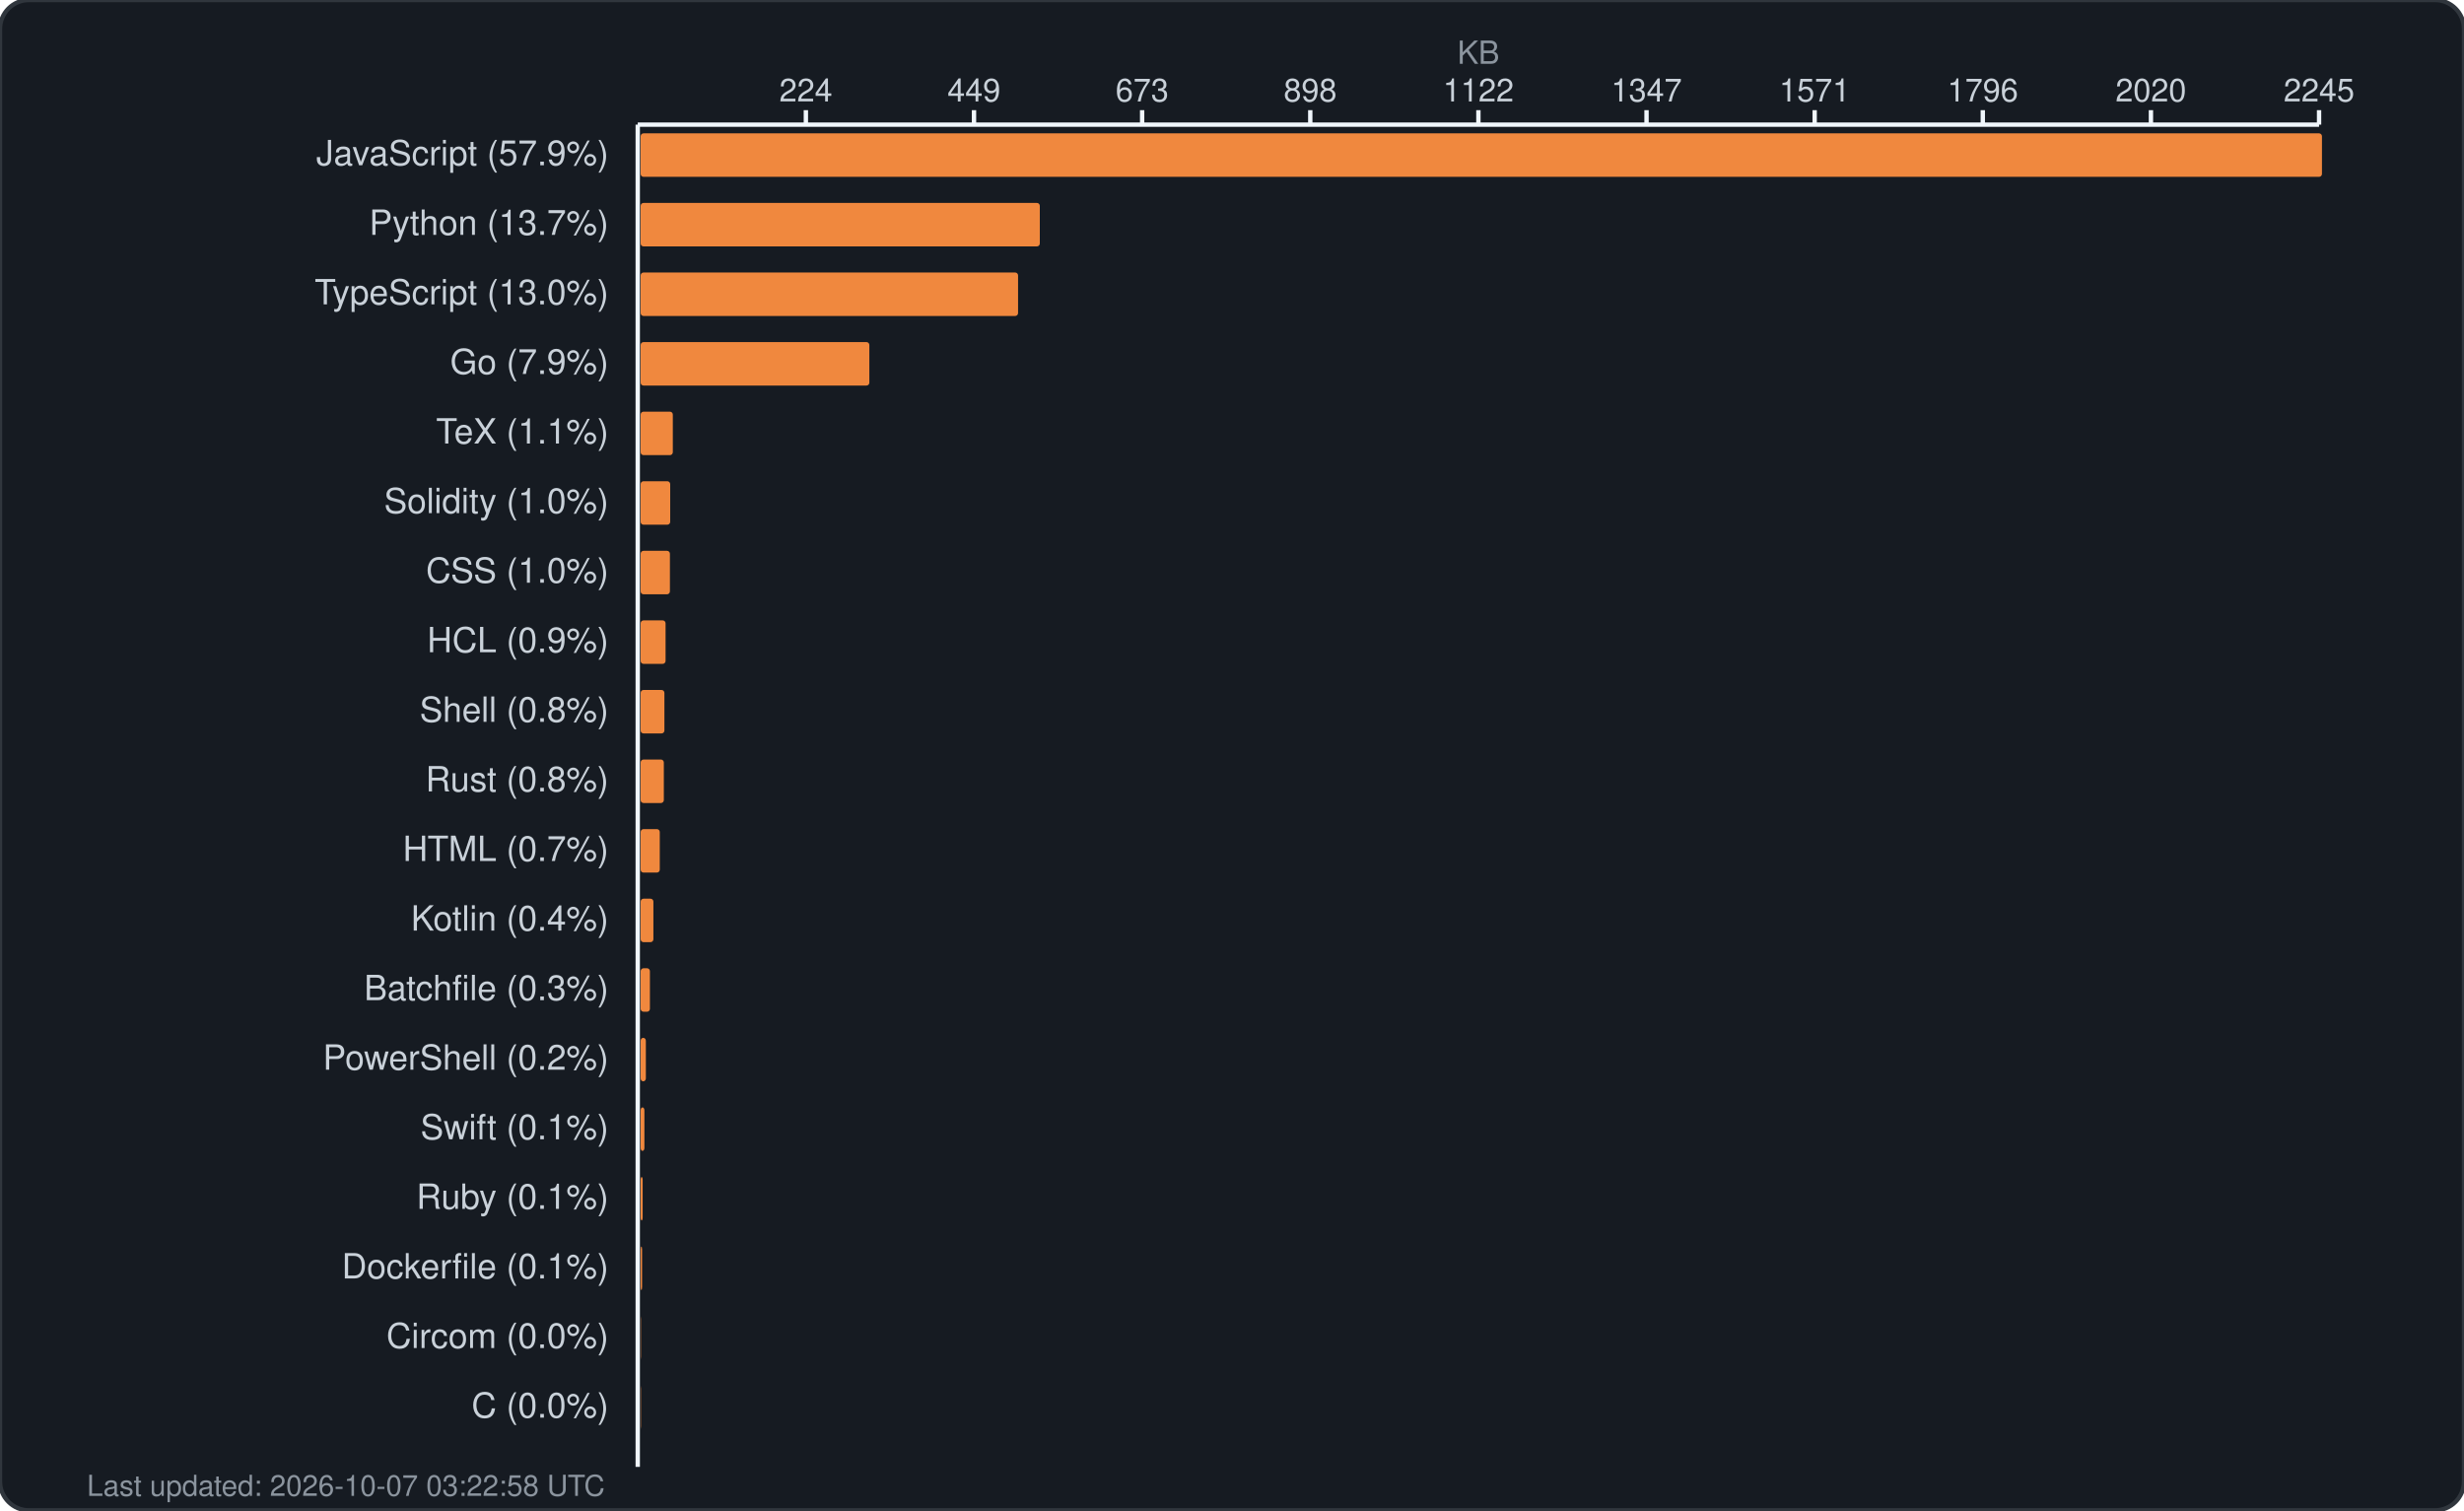
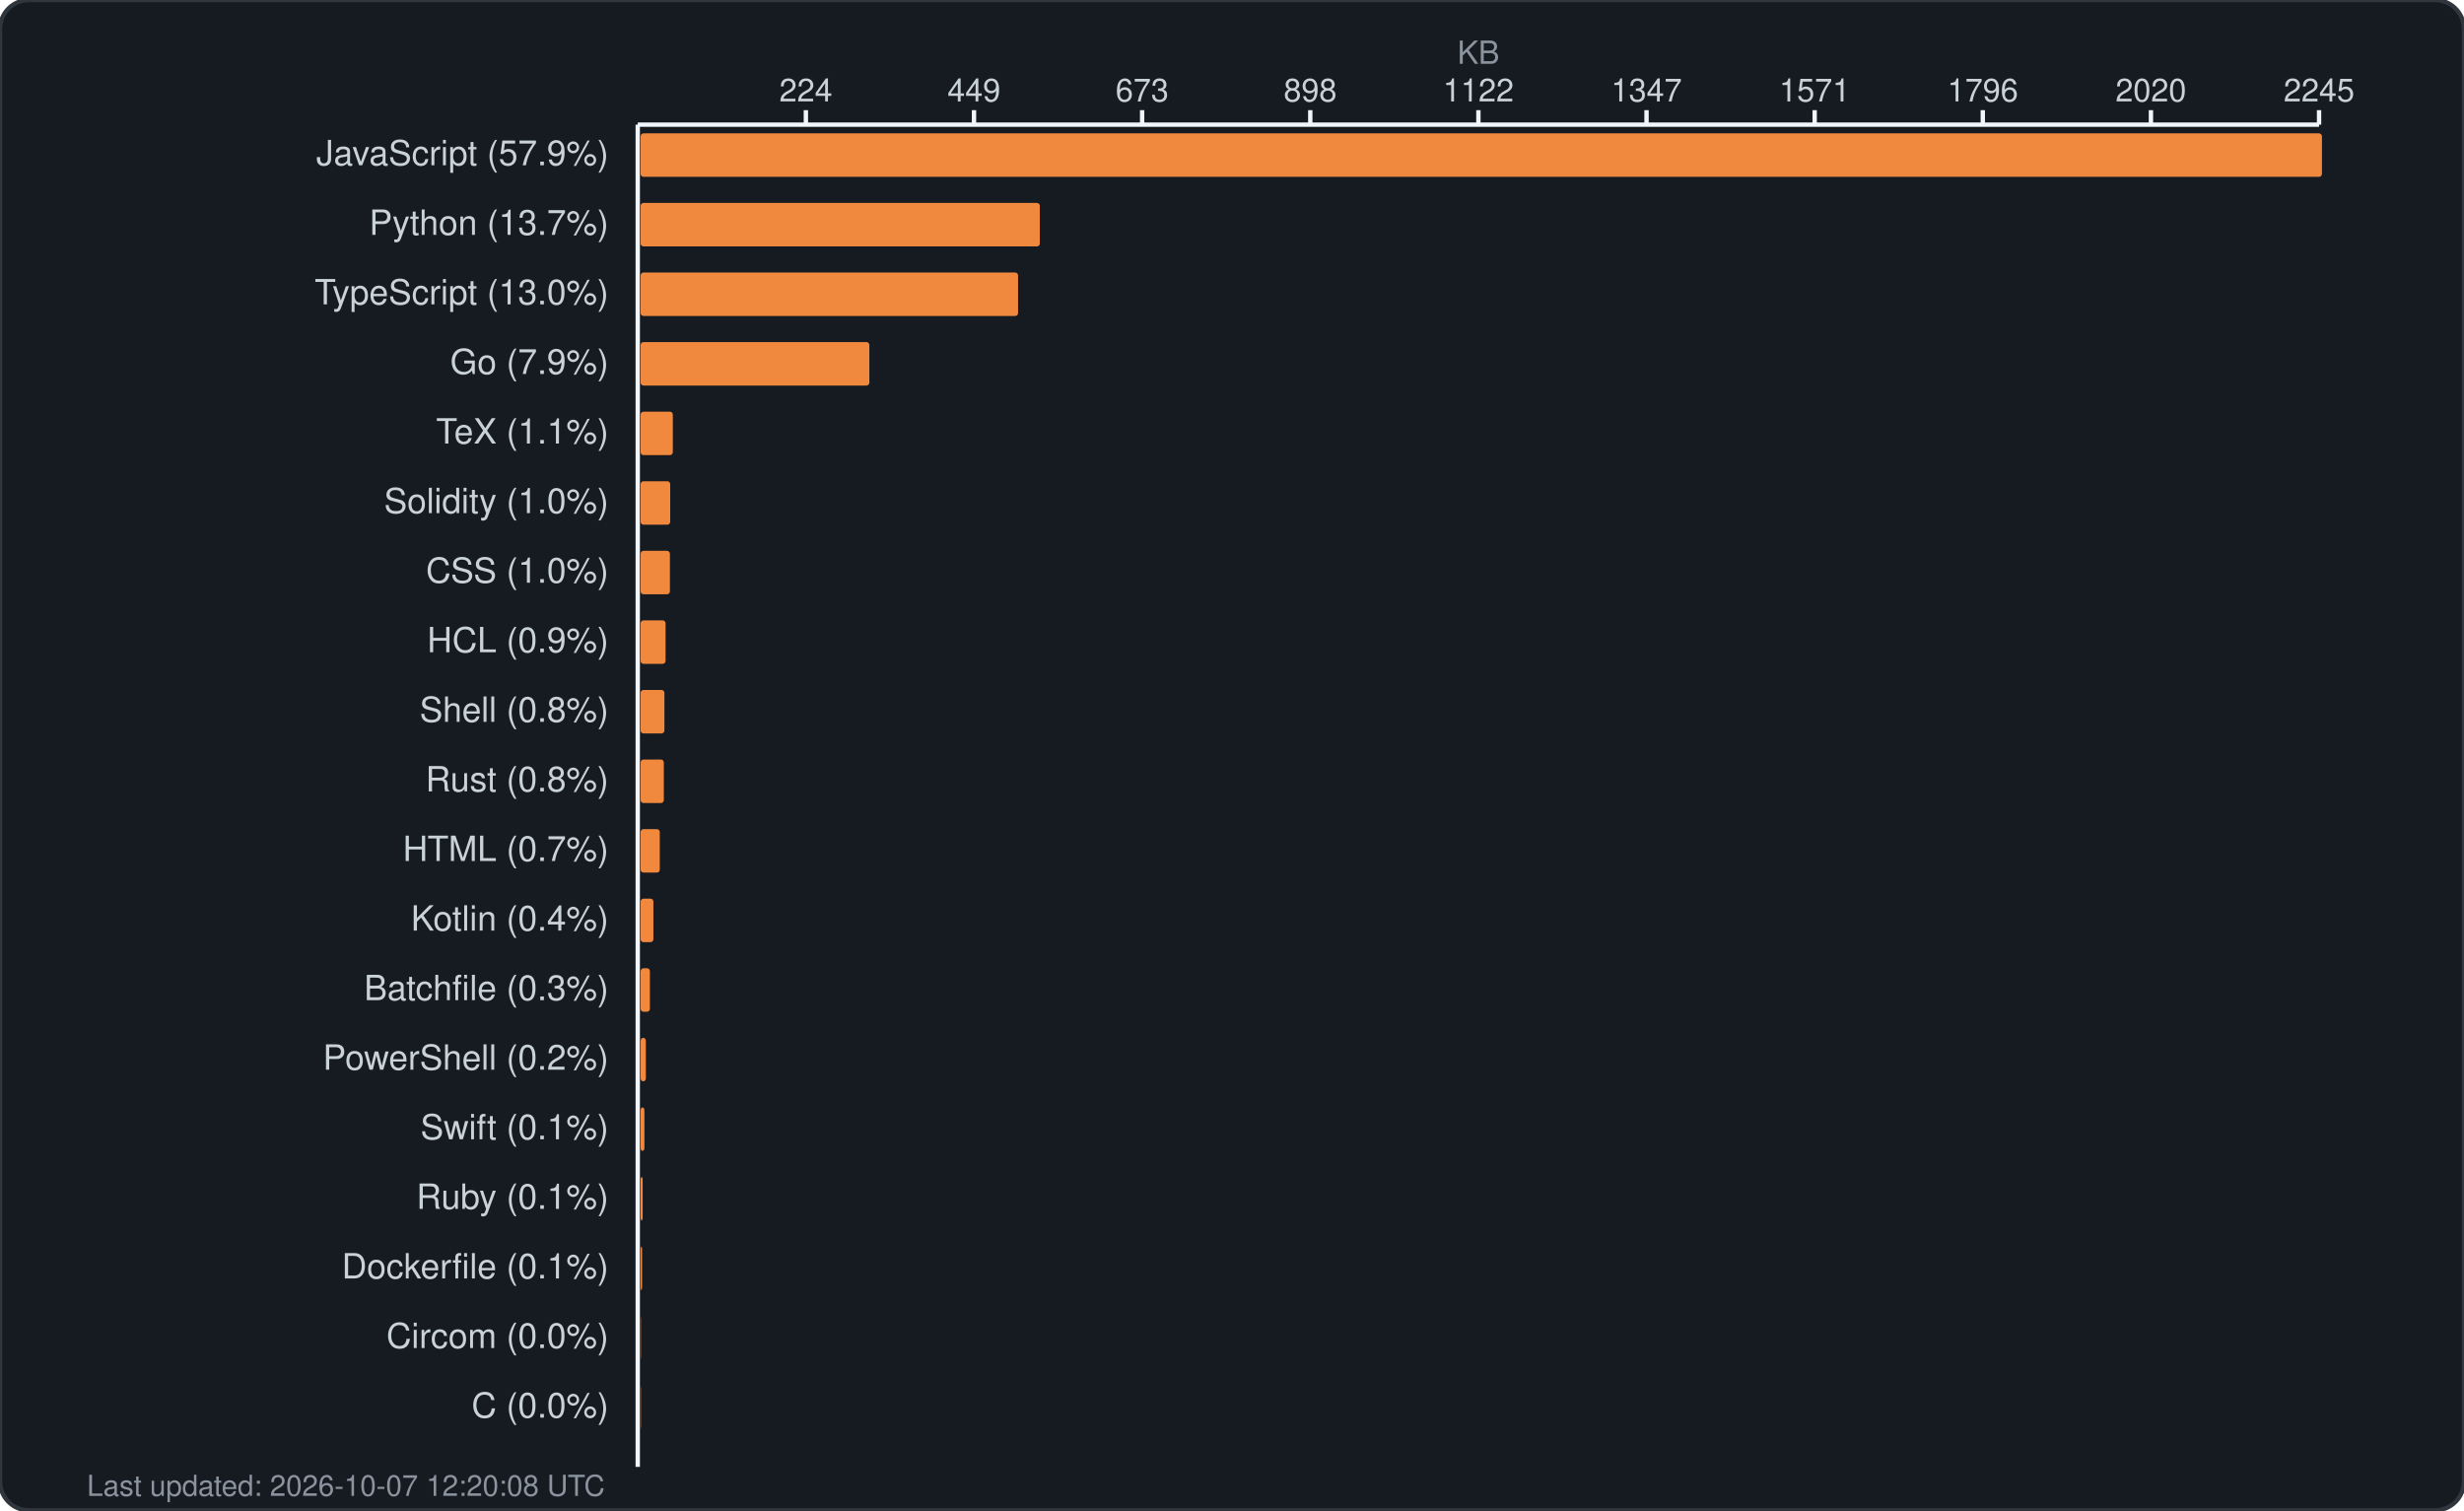
<svg xmlns="http://www.w3.org/2000/svg" width="850" height="521" viewBox="0 0 850 521" fill="none">
  <rect width="850" height="521" rx="10" fill="#161b22" stroke="#30363d" stroke-width="1.5" />
  <text x="510.0" y="22" fill="#8b949e" font-family="-apple-system, BlinkMacSystemFont, 'Segoe UI', Helvetica, Arial, sans-serif" font-size="11" text-anchor="middle">KB</text>
  <g fill="#c9d1d9" font-family="-apple-system, BlinkMacSystemFont, 'Segoe UI', Helvetica, Arial, sans-serif" font-size="11">
    <text x="278.0" y="35" text-anchor="middle">224</text>
    <line x1="278.0" y1="38" x2="278.0" y2="43" stroke="#f0f6fc" stroke-width="1.5" />
    <text x="336.0" y="35" text-anchor="middle">449</text>
    <line x1="336.0" y1="38" x2="336.0" y2="43" stroke="#f0f6fc" stroke-width="1.5" />
    <text x="394.0" y="35" text-anchor="middle">673</text>
    <line x1="394.0" y1="38" x2="394.0" y2="43" stroke="#f0f6fc" stroke-width="1.5" />
    <text x="452.0" y="35" text-anchor="middle">898</text>
    <line x1="452.0" y1="38" x2="452.0" y2="43" stroke="#f0f6fc" stroke-width="1.5" />
    <text x="510.0" y="35" text-anchor="middle">1122</text>
    <line x1="510.0" y1="38" x2="510.0" y2="43" stroke="#f0f6fc" stroke-width="1.5" />
    <text x="568.0" y="35" text-anchor="middle">1347</text>
    <line x1="568.0" y1="38" x2="568.0" y2="43" stroke="#f0f6fc" stroke-width="1.5" />
    <text x="626.0" y="35" text-anchor="middle">1571</text>
    <line x1="626.0" y1="38" x2="626.0" y2="43" stroke="#f0f6fc" stroke-width="1.5" />
    <text x="684.0" y="35" text-anchor="middle">1796</text>
    <line x1="684.0" y1="38" x2="684.0" y2="43" stroke="#f0f6fc" stroke-width="1.5" />
    <text x="742.0" y="35" text-anchor="middle">2020</text>
    <line x1="742.0" y1="38" x2="742.0" y2="43" stroke="#f0f6fc" stroke-width="1.5" />
    <text x="800.0" y="35" text-anchor="middle">2245</text>
    <line x1="800.0" y1="38" x2="800.0" y2="43" stroke="#f0f6fc" stroke-width="1.5" />
    <line x1="220" y1="43" x2="800" y2="43" stroke="#f0f6fc" stroke-width="1.5" />
    <line x1="220" y1="43" x2="220" y2="506" stroke="#f0f6fc" stroke-width="1.5" />
  </g>
  <g>
    <text x="210" y="57" fill="#c9d1d9" font-family="-apple-system, BlinkMacSystemFont, 'Segoe UI', Helvetica, Arial, sans-serif" font-size="12" text-anchor="end">JavaScript (57.9%)</text>
    <rect x="221" y="46" width="580.0" height="15" rx="1" fill="#f0883e" />
    <text x="210" y="81" fill="#c9d1d9" font-family="-apple-system, BlinkMacSystemFont, 'Segoe UI', Helvetica, Arial, sans-serif" font-size="12" text-anchor="end">Python (13.7%)</text>
    <rect x="221" y="70" width="137.7" height="15" rx="1" fill="#f0883e" />
    <text x="210" y="105" fill="#c9d1d9" font-family="-apple-system, BlinkMacSystemFont, 'Segoe UI', Helvetica, Arial, sans-serif" font-size="12" text-anchor="end">TypeScript (13.0%)</text>
    <rect x="221" y="94" width="130.2" height="15" rx="1" fill="#f0883e" />
    <text x="210" y="129" fill="#c9d1d9" font-family="-apple-system, BlinkMacSystemFont, 'Segoe UI', Helvetica, Arial, sans-serif" font-size="12" text-anchor="end">Go (7.9%)</text>
    <rect x="221" y="118" width="78.9" height="15" rx="1" fill="#f0883e" />
    <text x="210" y="153" fill="#c9d1d9" font-family="-apple-system, BlinkMacSystemFont, 'Segoe UI', Helvetica, Arial, sans-serif" font-size="12" text-anchor="end">TeX (1.1%)</text>
    <rect x="221" y="142" width="11.1" height="15" rx="1" fill="#f0883e" />
    <text x="210" y="177" fill="#c9d1d9" font-family="-apple-system, BlinkMacSystemFont, 'Segoe UI', Helvetica, Arial, sans-serif" font-size="12" text-anchor="end">Solidity (1.0%)</text>
    <rect x="221" y="166" width="10.2" height="15" rx="1" fill="#f0883e" />
    <text x="210" y="201" fill="#c9d1d9" font-family="-apple-system, BlinkMacSystemFont, 'Segoe UI', Helvetica, Arial, sans-serif" font-size="12" text-anchor="end">CSS (1.0%)</text>
    <rect x="221" y="190" width="10.1" height="15" rx="1" fill="#f0883e" />
    <text x="210" y="225" fill="#c9d1d9" font-family="-apple-system, BlinkMacSystemFont, 'Segoe UI', Helvetica, Arial, sans-serif" font-size="12" text-anchor="end">HCL (0.9%)</text>
    <rect x="221" y="214" width="8.6" height="15" rx="1" fill="#f0883e" />
    <text x="210" y="249" fill="#c9d1d9" font-family="-apple-system, BlinkMacSystemFont, 'Segoe UI', Helvetica, Arial, sans-serif" font-size="12" text-anchor="end">Shell (0.8%)</text>
    <rect x="221" y="238" width="8.2" height="15" rx="1" fill="#f0883e" />
    <text x="210" y="273" fill="#c9d1d9" font-family="-apple-system, BlinkMacSystemFont, 'Segoe UI', Helvetica, Arial, sans-serif" font-size="12" text-anchor="end">Rust (0.8%)</text>
    <rect x="221" y="262" width="8.0" height="15" rx="1" fill="#f0883e" />
    <text x="210" y="297" fill="#c9d1d9" font-family="-apple-system, BlinkMacSystemFont, 'Segoe UI', Helvetica, Arial, sans-serif" font-size="12" text-anchor="end">HTML (0.7%)</text>
    <rect x="221" y="286" width="6.6" height="15" rx="1" fill="#f0883e" />
    <text x="210" y="321" fill="#c9d1d9" font-family="-apple-system, BlinkMacSystemFont, 'Segoe UI', Helvetica, Arial, sans-serif" font-size="12" text-anchor="end">Kotlin (0.4%)</text>
    <rect x="221" y="310" width="4.4" height="15" rx="1" fill="#f0883e" />
    <text x="210" y="345" fill="#c9d1d9" font-family="-apple-system, BlinkMacSystemFont, 'Segoe UI', Helvetica, Arial, sans-serif" font-size="12" text-anchor="end">Batchfile (0.3%)</text>
    <rect x="221" y="334" width="3.2" height="15" rx="1" fill="#f0883e" />
    <text x="210" y="369" fill="#c9d1d9" font-family="-apple-system, BlinkMacSystemFont, 'Segoe UI', Helvetica, Arial, sans-serif" font-size="12" text-anchor="end">PowerShell (0.2%)</text>
    <rect x="221" y="358" width="1.8" height="15" rx="1" fill="#f0883e" />
    <text x="210" y="393" fill="#c9d1d9" font-family="-apple-system, BlinkMacSystemFont, 'Segoe UI', Helvetica, Arial, sans-serif" font-size="12" text-anchor="end">Swift (0.1%)</text>
    <rect x="221" y="382" width="1.3" height="15" rx="1" fill="#f0883e" />
    <text x="210" y="417" fill="#c9d1d9" font-family="-apple-system, BlinkMacSystemFont, 'Segoe UI', Helvetica, Arial, sans-serif" font-size="12" text-anchor="end">Ruby (0.1%)</text>
    <rect x="221" y="406" width="0.7" height="15" rx="1" fill="#f0883e" />
    <text x="210" y="441" fill="#c9d1d9" font-family="-apple-system, BlinkMacSystemFont, 'Segoe UI', Helvetica, Arial, sans-serif" font-size="12" text-anchor="end">Dockerfile (0.1%)</text>
    <rect x="221" y="430" width="0.5" height="15" rx="1" fill="#f0883e" />
    <text x="210" y="465" fill="#c9d1d9" font-family="-apple-system, BlinkMacSystemFont, 'Segoe UI', Helvetica, Arial, sans-serif" font-size="12" text-anchor="end">Circom (0.0%)</text>
    <rect x="221" y="454" width="0.1" height="15" rx="1" fill="#f0883e" />
    <text x="210" y="489" fill="#c9d1d9" font-family="-apple-system, BlinkMacSystemFont, 'Segoe UI', Helvetica, Arial, sans-serif" font-size="12" text-anchor="end">C (0.0%)</text>
    <rect x="221" y="478" width="0.1" height="15" rx="1" fill="#f0883e" />
-     <text x="30" y="516" fill="#8b949e" font-family="-apple-system, BlinkMacSystemFont, 'Segoe UI', Helvetica, Arial, sans-serif" font-size="10">Last updated: 2026-10-07 03:22:58 UTC</text>
+     <text x="30" y="516" fill="#8b949e" font-family="-apple-system, BlinkMacSystemFont, 'Segoe UI', Helvetica, Arial, sans-serif" font-size="10">Last updated: 2026-10-07 12:20:08 UTC</text>
  </g>
</svg>
